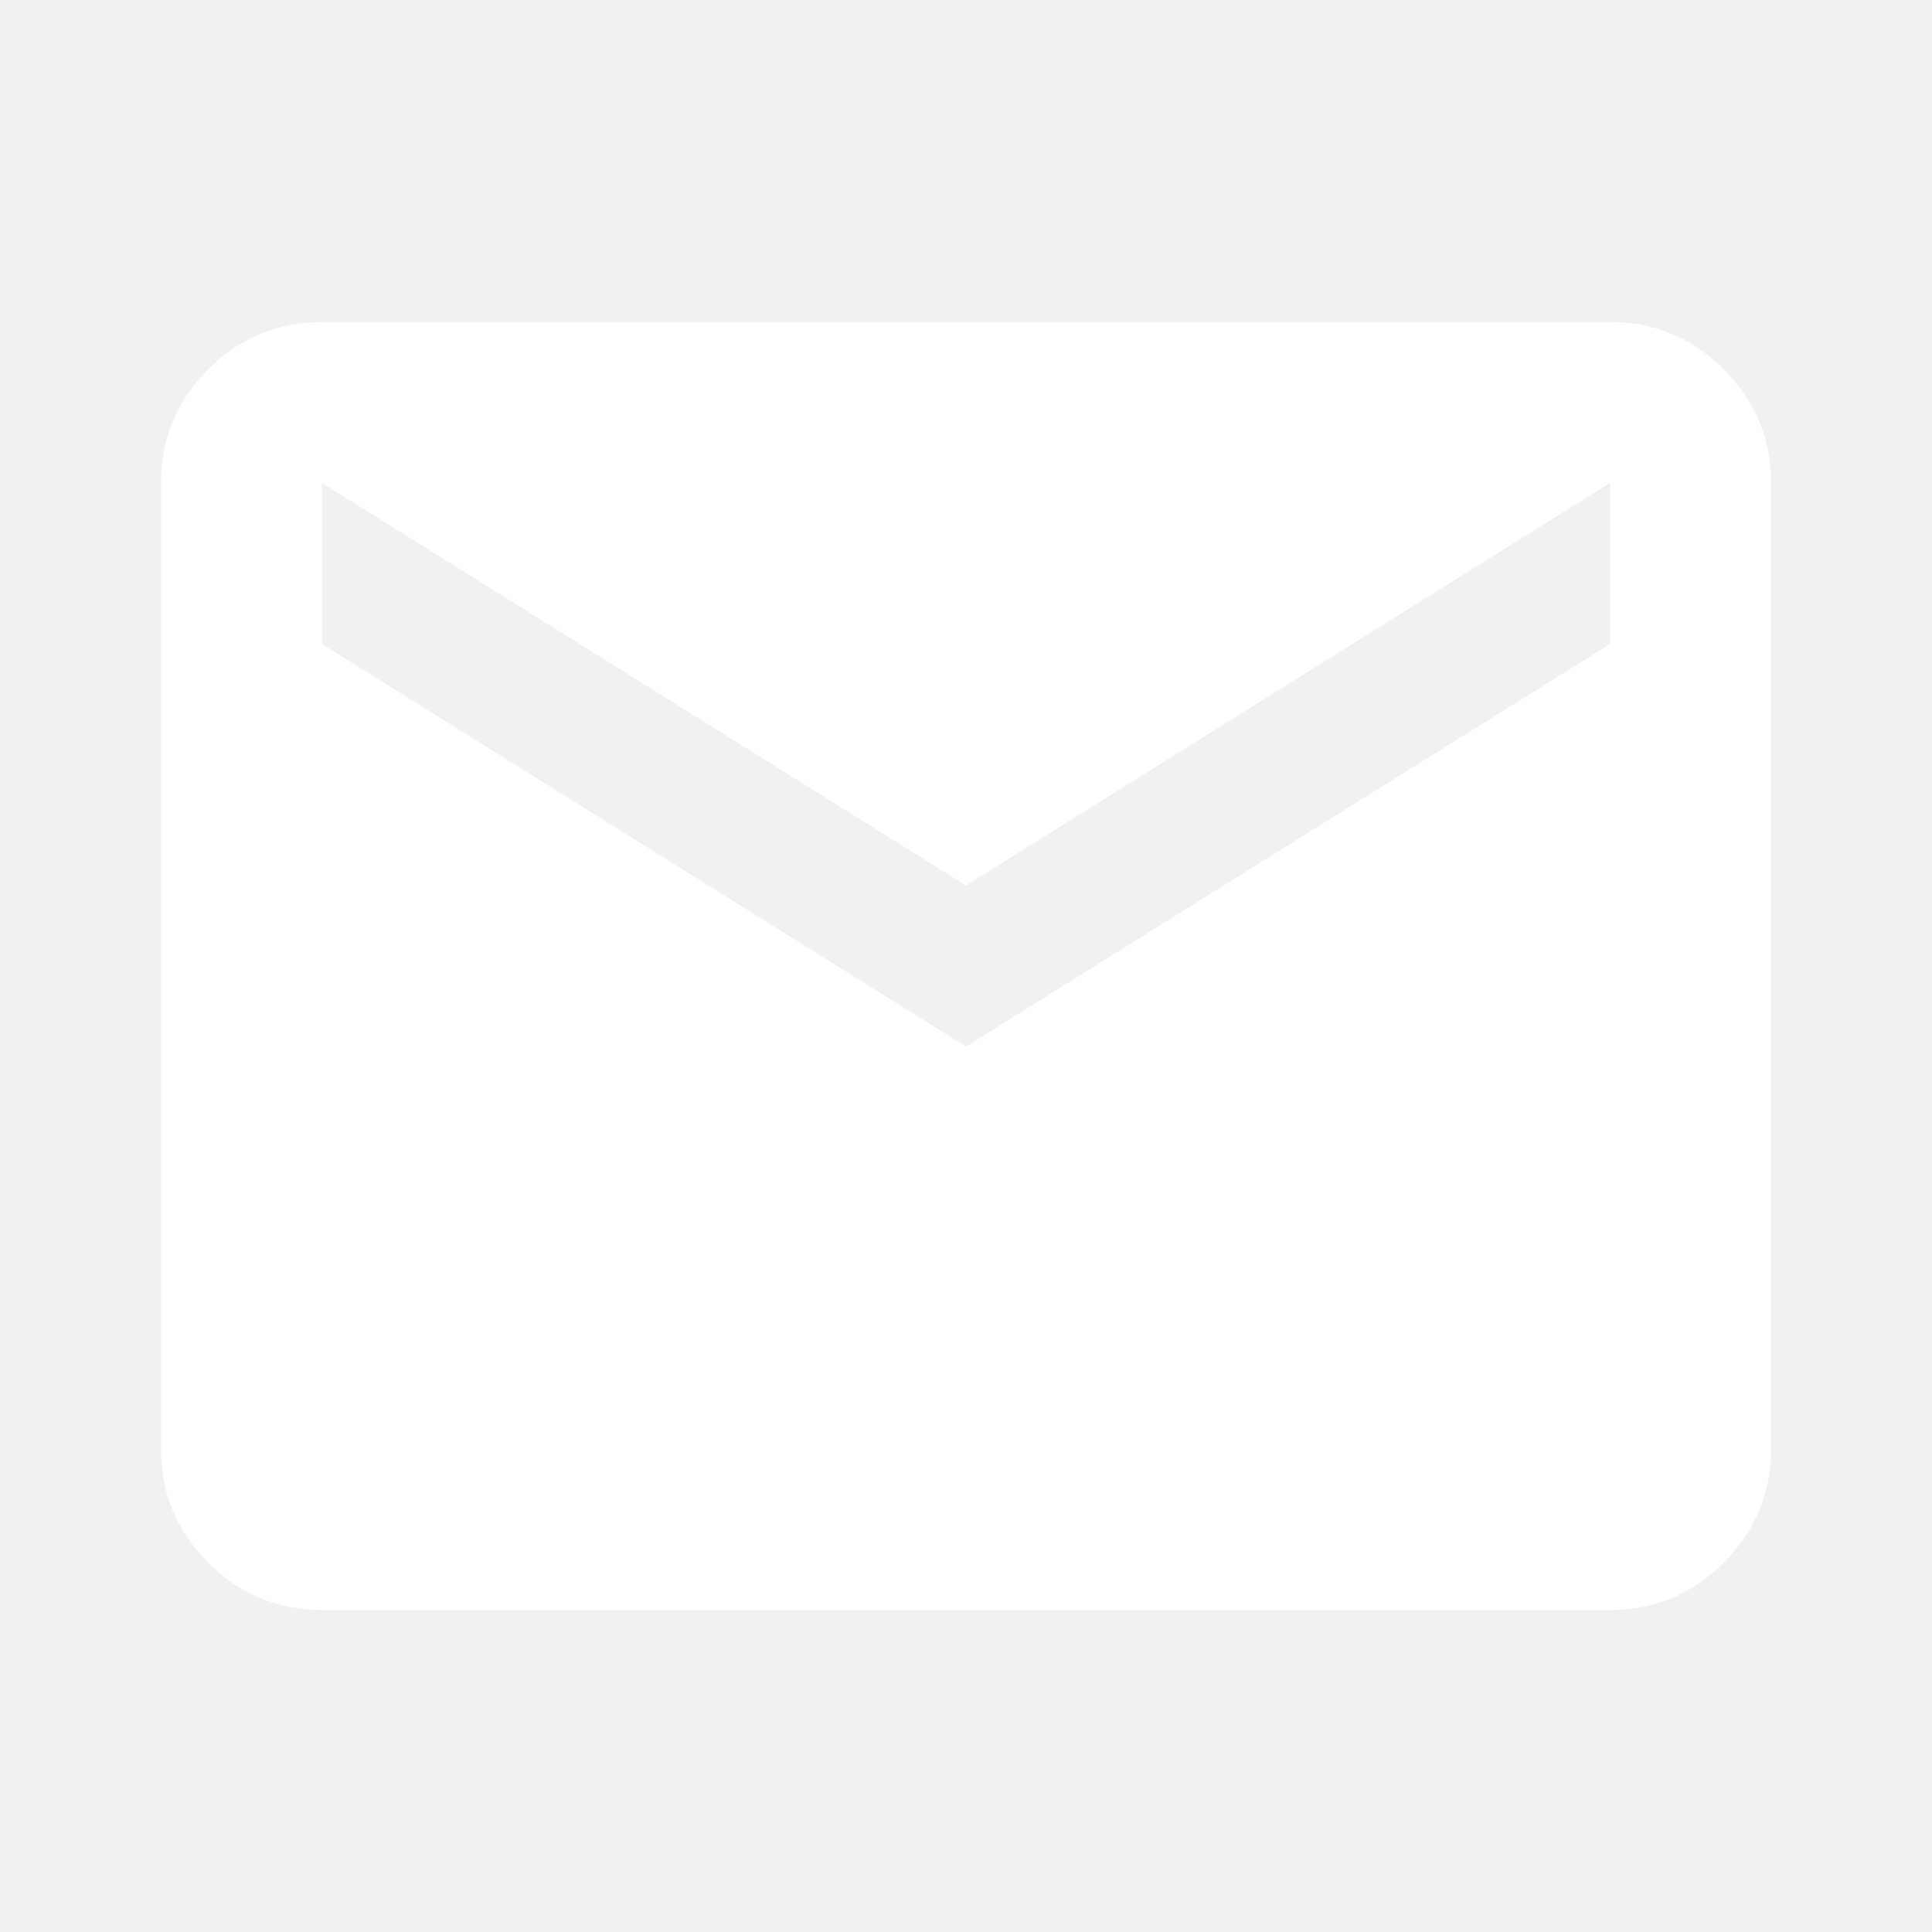
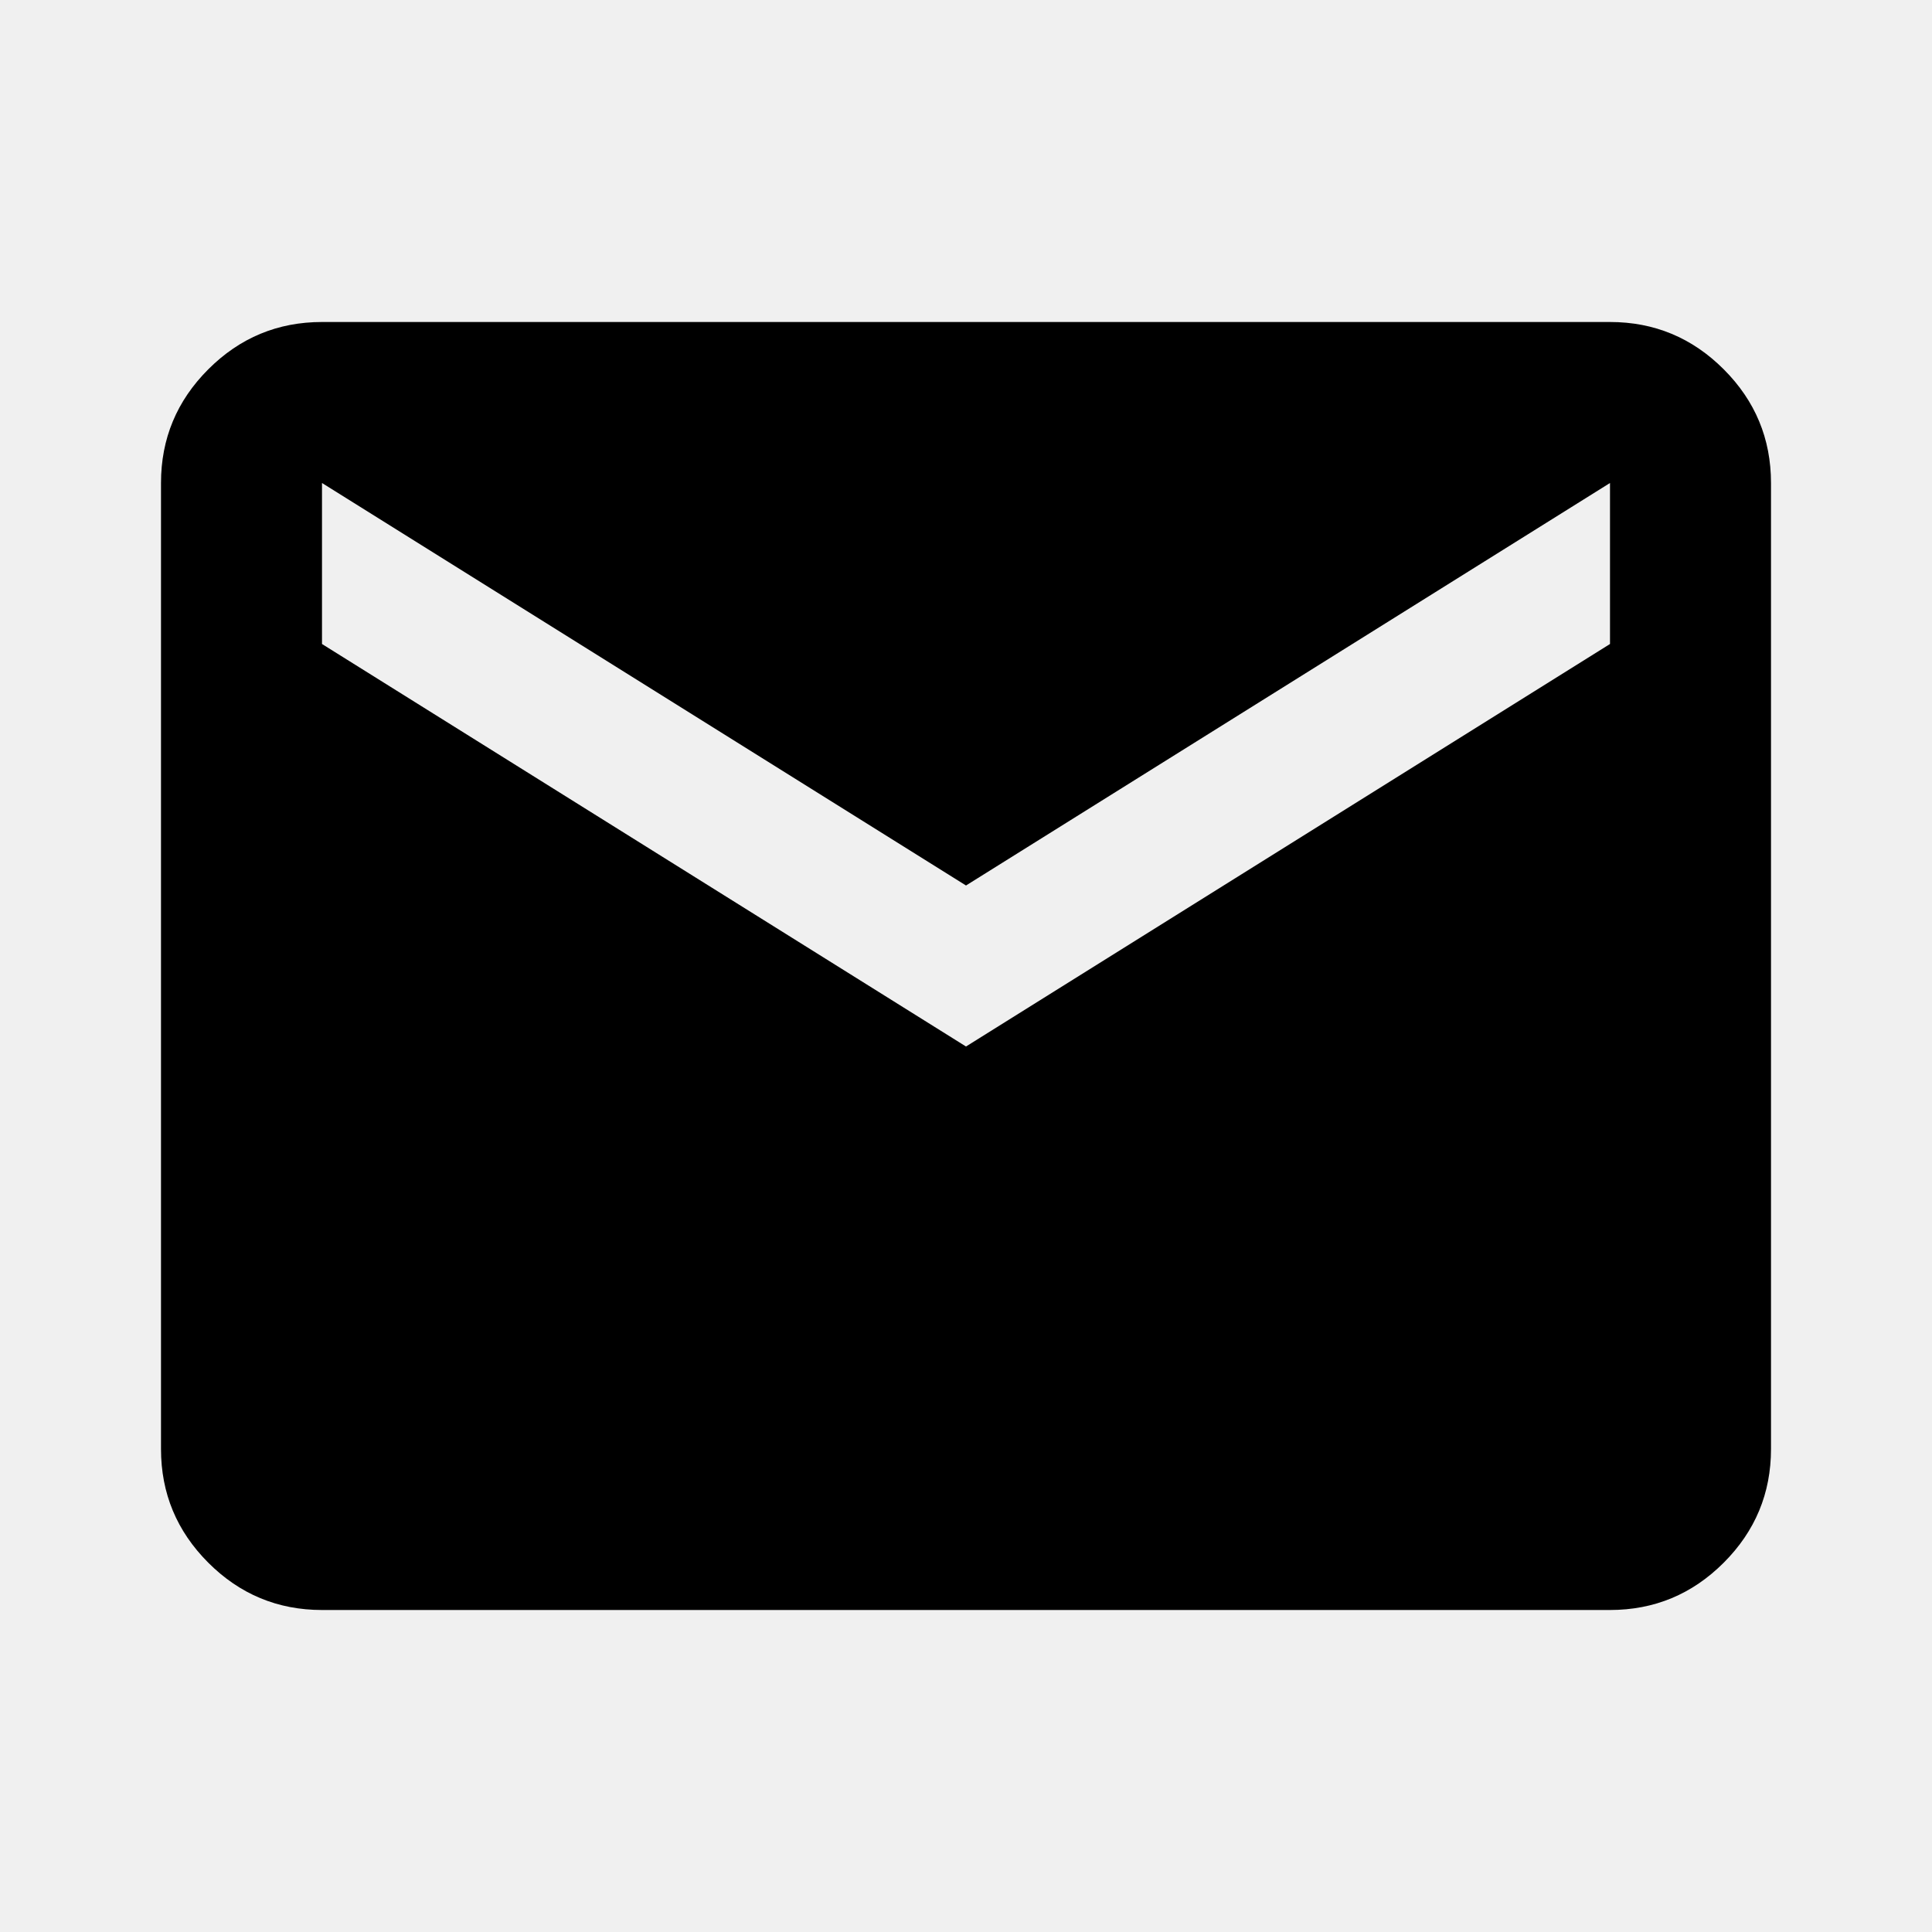
- <svg xmlns="http://www.w3.org/2000/svg" height="24px" viewBox="0 -960 960 960" width="24px" fill="#FFFFFF">
+ <svg xmlns="http://www.w3.org/2000/svg" height="24px" viewBox="0 -960 960 960" width="24px" fill="currentColor">
  <path d="M160-160q-33 0-56.5-23.5T80-240v-480q0-33 23.5-56.5T160-800h640q33 0 56.5 23.5T880-720v480q0 33-23.5 56.5T800-160H160Zm320-280 320-200v-80L480-520 160-720v80l320 200Z" />
</svg>
